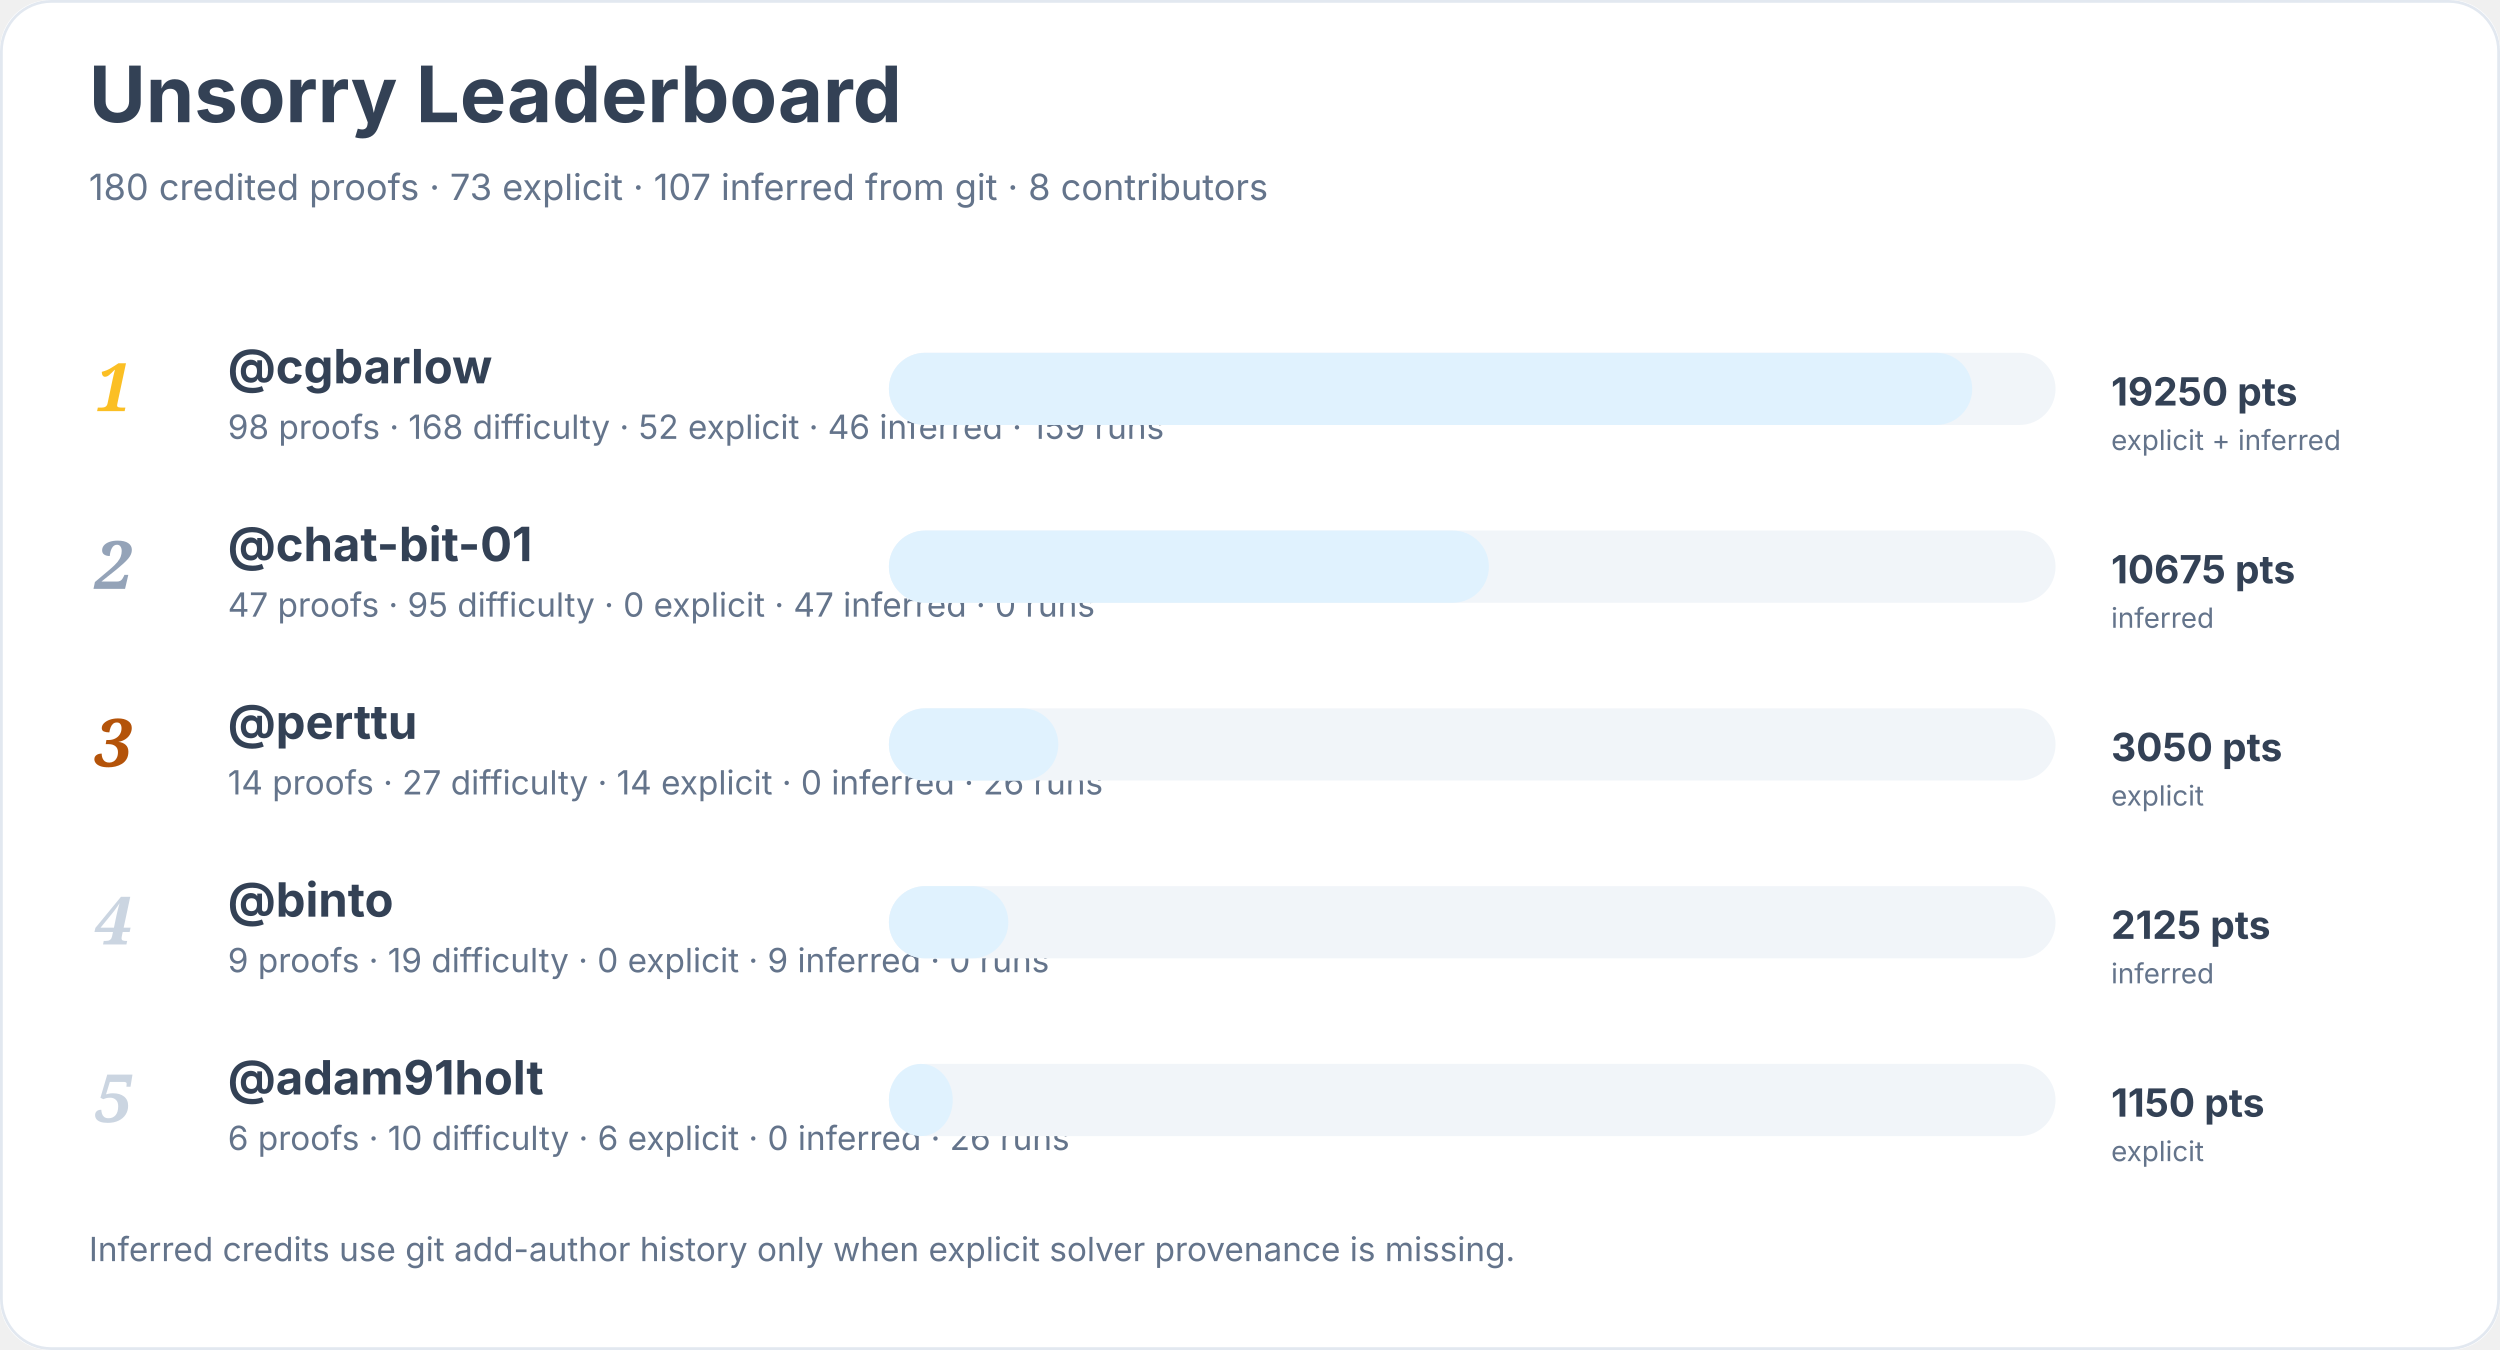
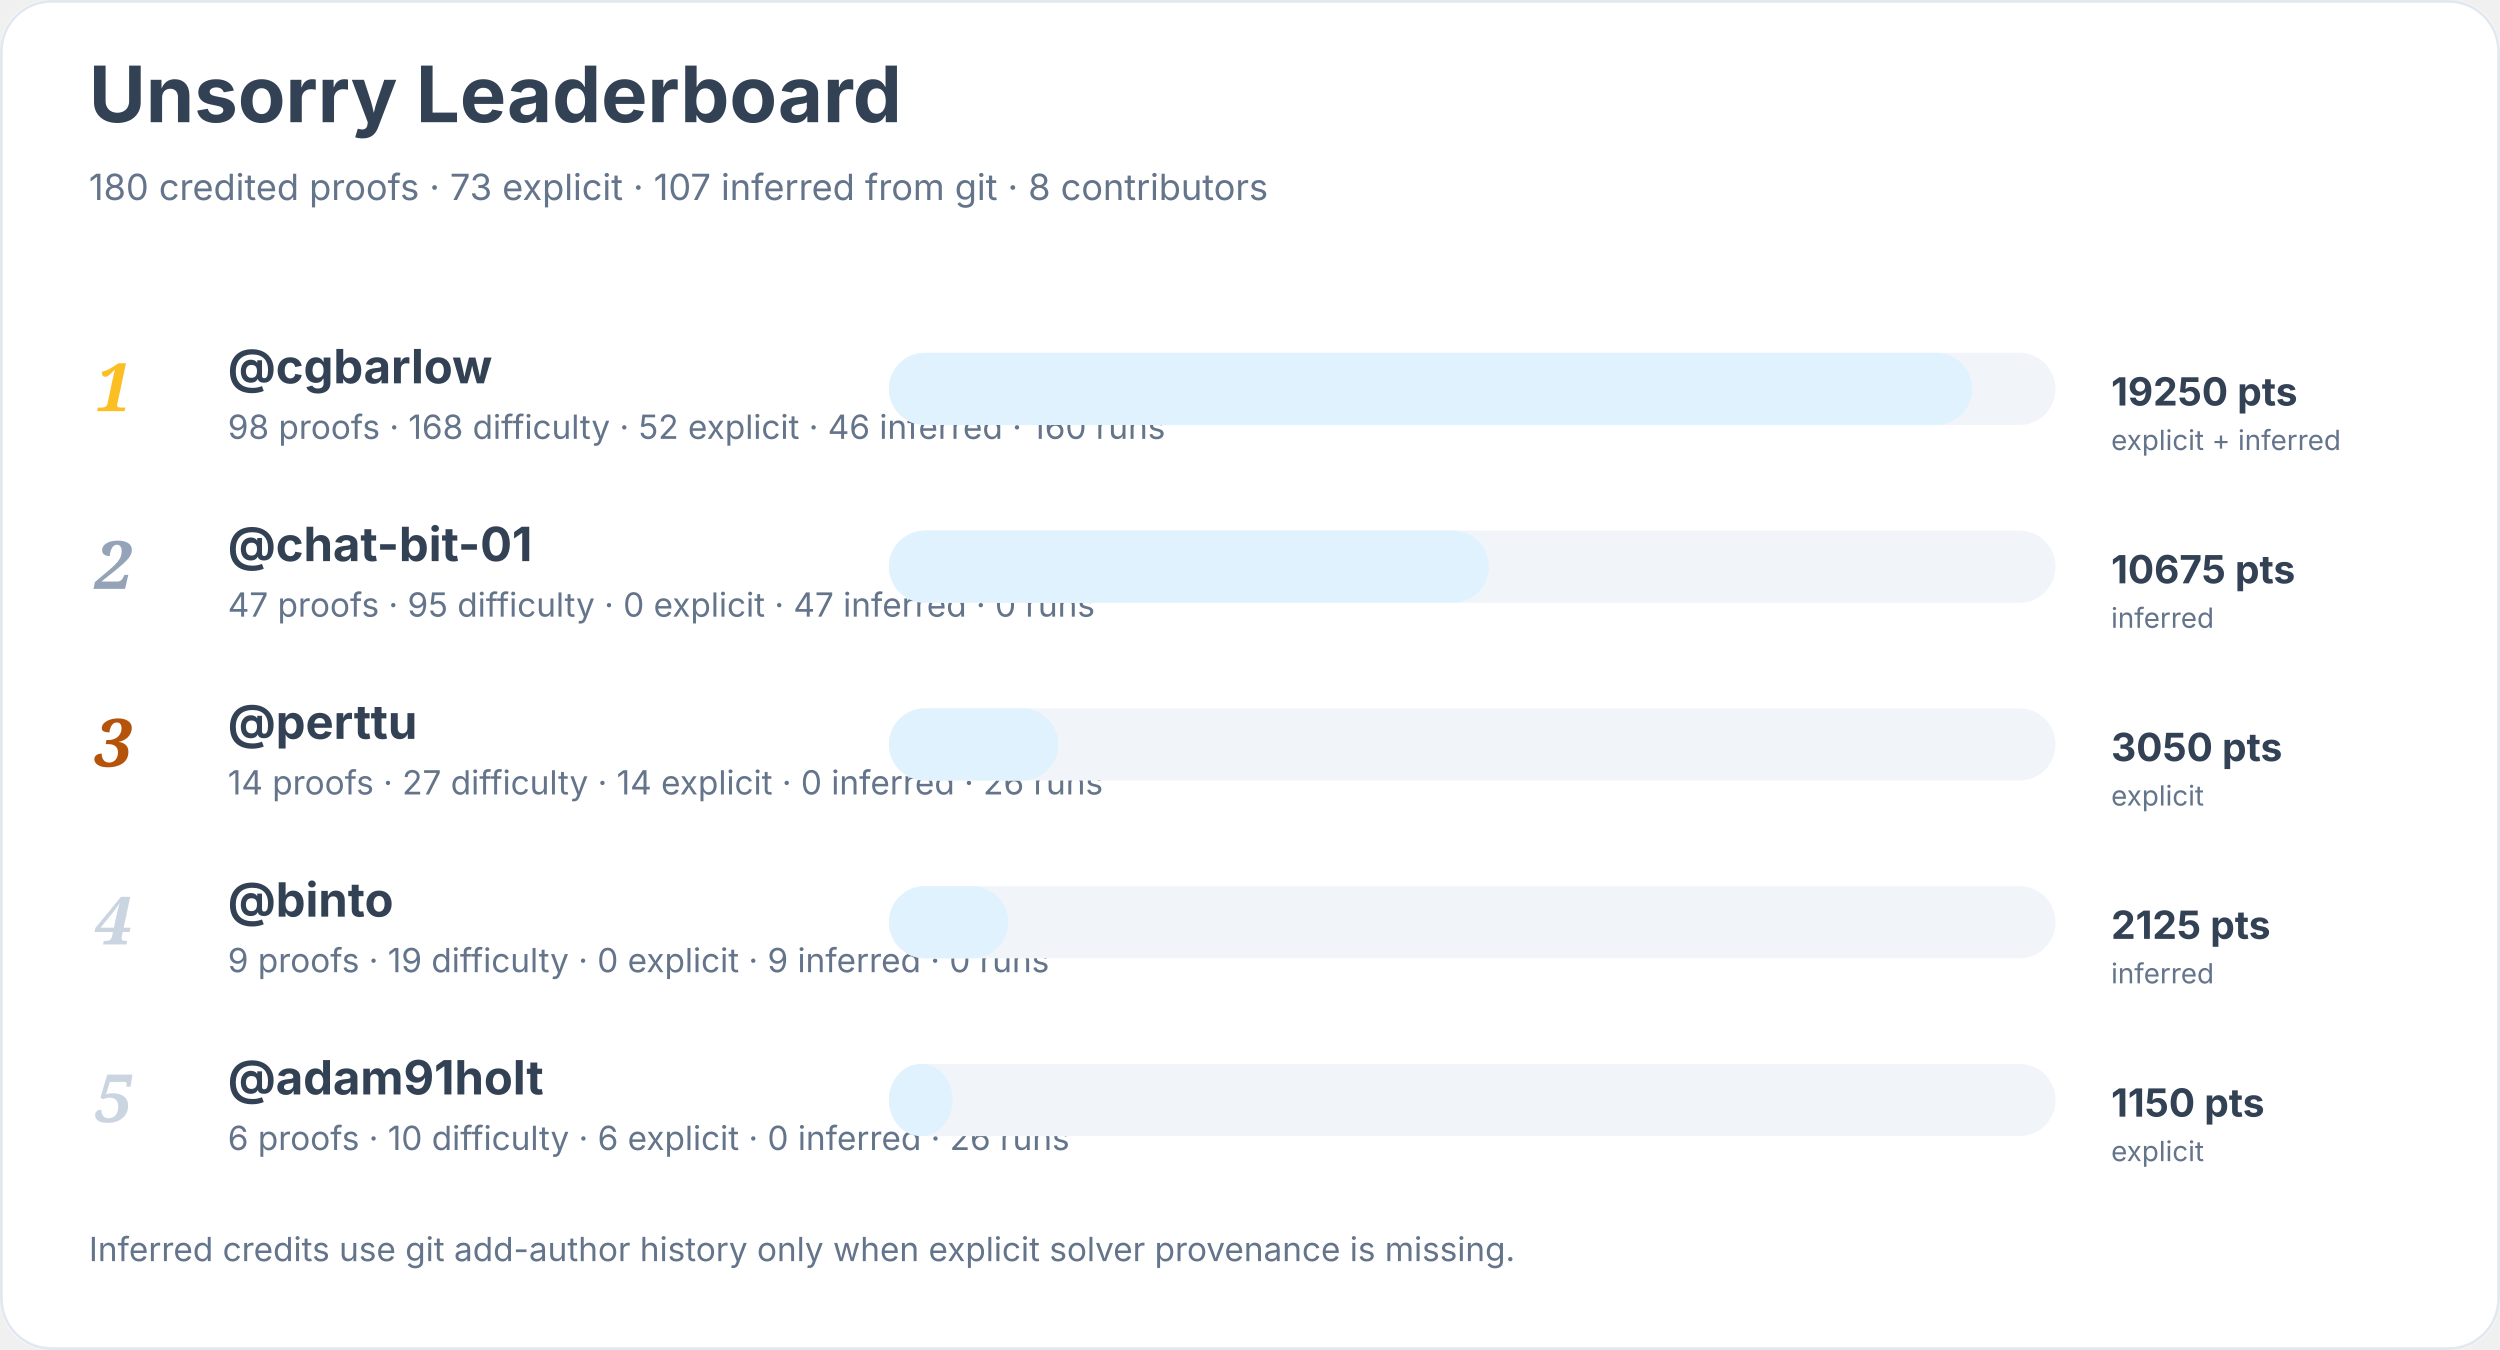
<svg xmlns="http://www.w3.org/2000/svg" width="900" height="486" viewBox="0 0 900 486" role="img" aria-labelledby="title desc">
  <rect width="900" height="100%" rx="18" fill="#ffffff" />
  <rect x="0.5" y="0.5" width="899" height="485" rx="18" fill="none" stroke="#e2e8f0" />
  <text x="32" y="44" font-family="Inter, system-ui, sans-serif" font-size="28" font-weight="700" fill="#334155">Unsorry Leaderboard</text>
  <text x="32" y="72" font-family="Inter, system-ui, sans-serif" font-size="13" fill="#64748b">180 credited proofs · 73 explicit · 107 inferred from git · 8 contributors</text>
  <text x="34" y="148" font-family="Georgia, serif" font-size="24" font-style="italic" font-weight="700" fill="#fbbf24">1</text>
  <a href="https://github.com/cgbarlow">
    <text x="82" y="138" font-family="Inter, system-ui, sans-serif" font-size="17" font-weight="650" fill="#334155">@cgbarlow</text>
  </a>
-   <text x="82" y="158" font-family="Inter, system-ui, sans-serif" font-size="12" fill="#64748b">98 proofs · 168 difficulty · 52 explicit · 46 inferred · 159 runs</text>
+   <text x="82" y="158" font-family="Inter, system-ui, sans-serif" font-size="12" fill="#64748b">98 proofs · 168 difficulty · 52 explicit · 46 inferred · 160 runs</text>
  <rect x="320" y="127" width="420" height="26" rx="13" fill="#f1f5f9" />
  <rect x="320" y="127" width="390" height="26" rx="13" fill="#e0f2fe" />
  <text x="760" y="146" font-family="Inter, system-ui, sans-serif" font-size="14" font-weight="700" fill="#334155">19250 pts</text>
  <text x="760" y="162" font-family="Inter, system-ui, sans-serif" font-size="10" fill="#64748b">explicit + inferred</text>
  <text x="34" y="212" font-family="Georgia, serif" font-size="24" font-style="italic" font-weight="700" fill="#94a3b8">2</text>
  <a href="https://github.com/chat-bit-01">
    <text x="82" y="202" font-family="Inter, system-ui, sans-serif" font-size="17" font-weight="650" fill="#334155">@chat-bit-01</text>
  </a>
  <text x="82" y="222" font-family="Inter, system-ui, sans-serif" font-size="12" fill="#64748b">47 proofs · 95 difficulty · 0 explicit · 47 inferred · 0 runs</text>
  <rect x="320" y="191" width="420" height="26" rx="13" fill="#f1f5f9" />
  <rect x="320" y="191" width="216" height="26" rx="13" fill="#e0f2fe" />
  <text x="760" y="210" font-family="Inter, system-ui, sans-serif" font-size="14" font-weight="700" fill="#334155">10675 pts</text>
  <text x="760" y="226" font-family="Inter, system-ui, sans-serif" font-size="10" fill="#64748b">inferred</text>
  <text x="34" y="276" font-family="Georgia, serif" font-size="24" font-style="italic" font-weight="700" fill="#b45309">3</text>
  <a href="https://github.com/perttu">
    <text x="82" y="266" font-family="Inter, system-ui, sans-serif" font-size="17" font-weight="650" fill="#334155">@perttu</text>
  </a>
  <text x="82" y="286" font-family="Inter, system-ui, sans-serif" font-size="12" fill="#64748b">14 proofs · 27 difficulty · 14 explicit · 0 inferred · 26 runs</text>
  <rect x="320" y="255" width="420" height="26" rx="13" fill="#f1f5f9" />
  <rect x="320" y="255" width="61" height="26" rx="13" fill="#e0f2fe" />
  <text x="760" y="274" font-family="Inter, system-ui, sans-serif" font-size="14" font-weight="700" fill="#334155">3050 pts</text>
  <text x="760" y="290" font-family="Inter, system-ui, sans-serif" font-size="10" fill="#64748b">explicit</text>
  <text x="34" y="340" font-family="Georgia, serif" font-size="24" font-style="italic" font-weight="700" fill="#cbd5e1">4</text>
  <a href="https://github.com/binto">
    <text x="82" y="330" font-family="Inter, system-ui, sans-serif" font-size="17" font-weight="650" fill="#334155">@binto</text>
  </a>
  <text x="82" y="350" font-family="Inter, system-ui, sans-serif" font-size="12" fill="#64748b">9 proofs · 19 difficulty · 0 explicit · 9 inferred · 0 runs</text>
  <rect x="320" y="319" width="420" height="26" rx="13" fill="#f1f5f9" />
  <rect x="320" y="319" width="43" height="26" rx="13" fill="#e0f2fe" />
  <text x="760" y="338" font-family="Inter, system-ui, sans-serif" font-size="14" font-weight="700" fill="#334155">2125 pts</text>
  <text x="760" y="354" font-family="Inter, system-ui, sans-serif" font-size="10" fill="#64748b">inferred</text>
  <text x="34" y="404" font-family="Georgia, serif" font-size="24" font-style="italic" font-weight="700" fill="#cbd5e1">5</text>
  <a href="https://github.com/adam91holt">
    <text x="82" y="394" font-family="Inter, system-ui, sans-serif" font-size="17" font-weight="650" fill="#334155">@adam91holt</text>
  </a>
  <text x="82" y="414" font-family="Inter, system-ui, sans-serif" font-size="12" fill="#64748b">6 proofs · 10 difficulty · 6 explicit · 0 inferred · 26 runs</text>
  <rect x="320" y="383" width="420" height="26" rx="13" fill="#f1f5f9" />
  <rect x="320" y="383" width="23" height="26" rx="13" fill="#e0f2fe" />
  <text x="760" y="402" font-family="Inter, system-ui, sans-serif" font-size="14" font-weight="700" fill="#334155">1150 pts</text>
  <text x="760" y="418" font-family="Inter, system-ui, sans-serif" font-size="10" fill="#64748b">explicit</text>
  <text x="32" y="454" font-family="Inter, system-ui, sans-serif" font-size="12" fill="#64748b">Inferred credits use git add-author history only when explicit solver provenance is missing.</text>
</svg>
